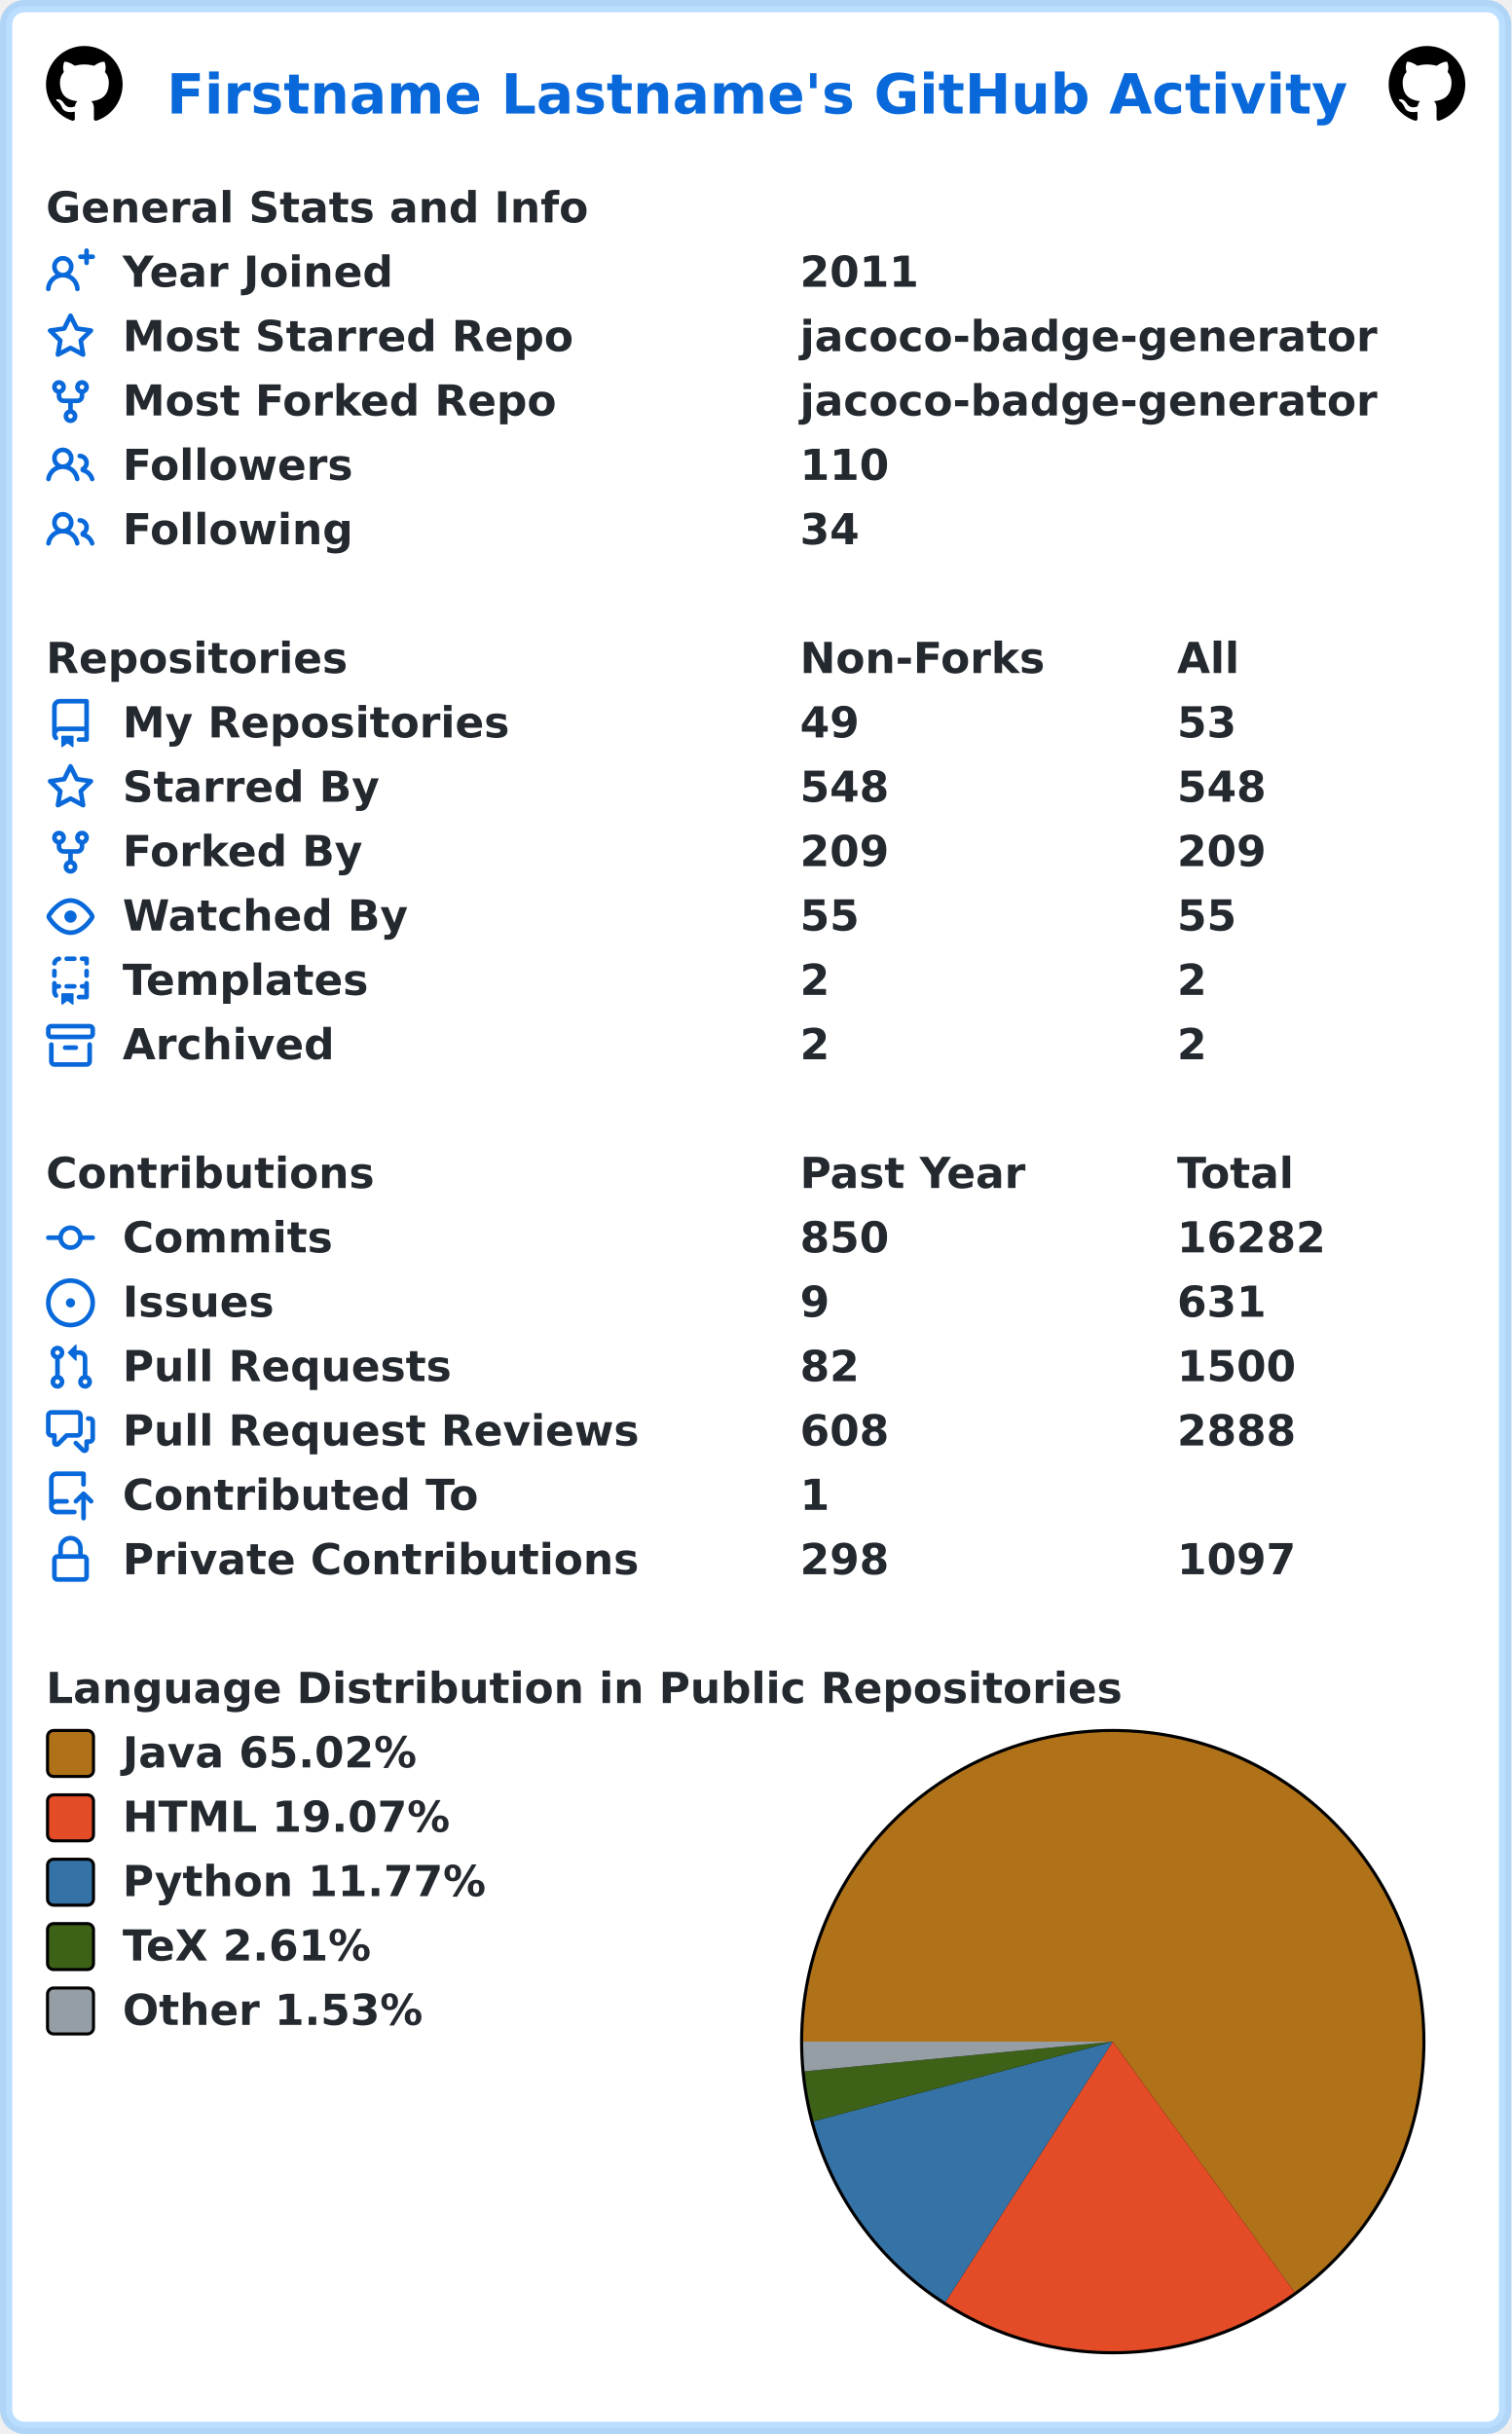
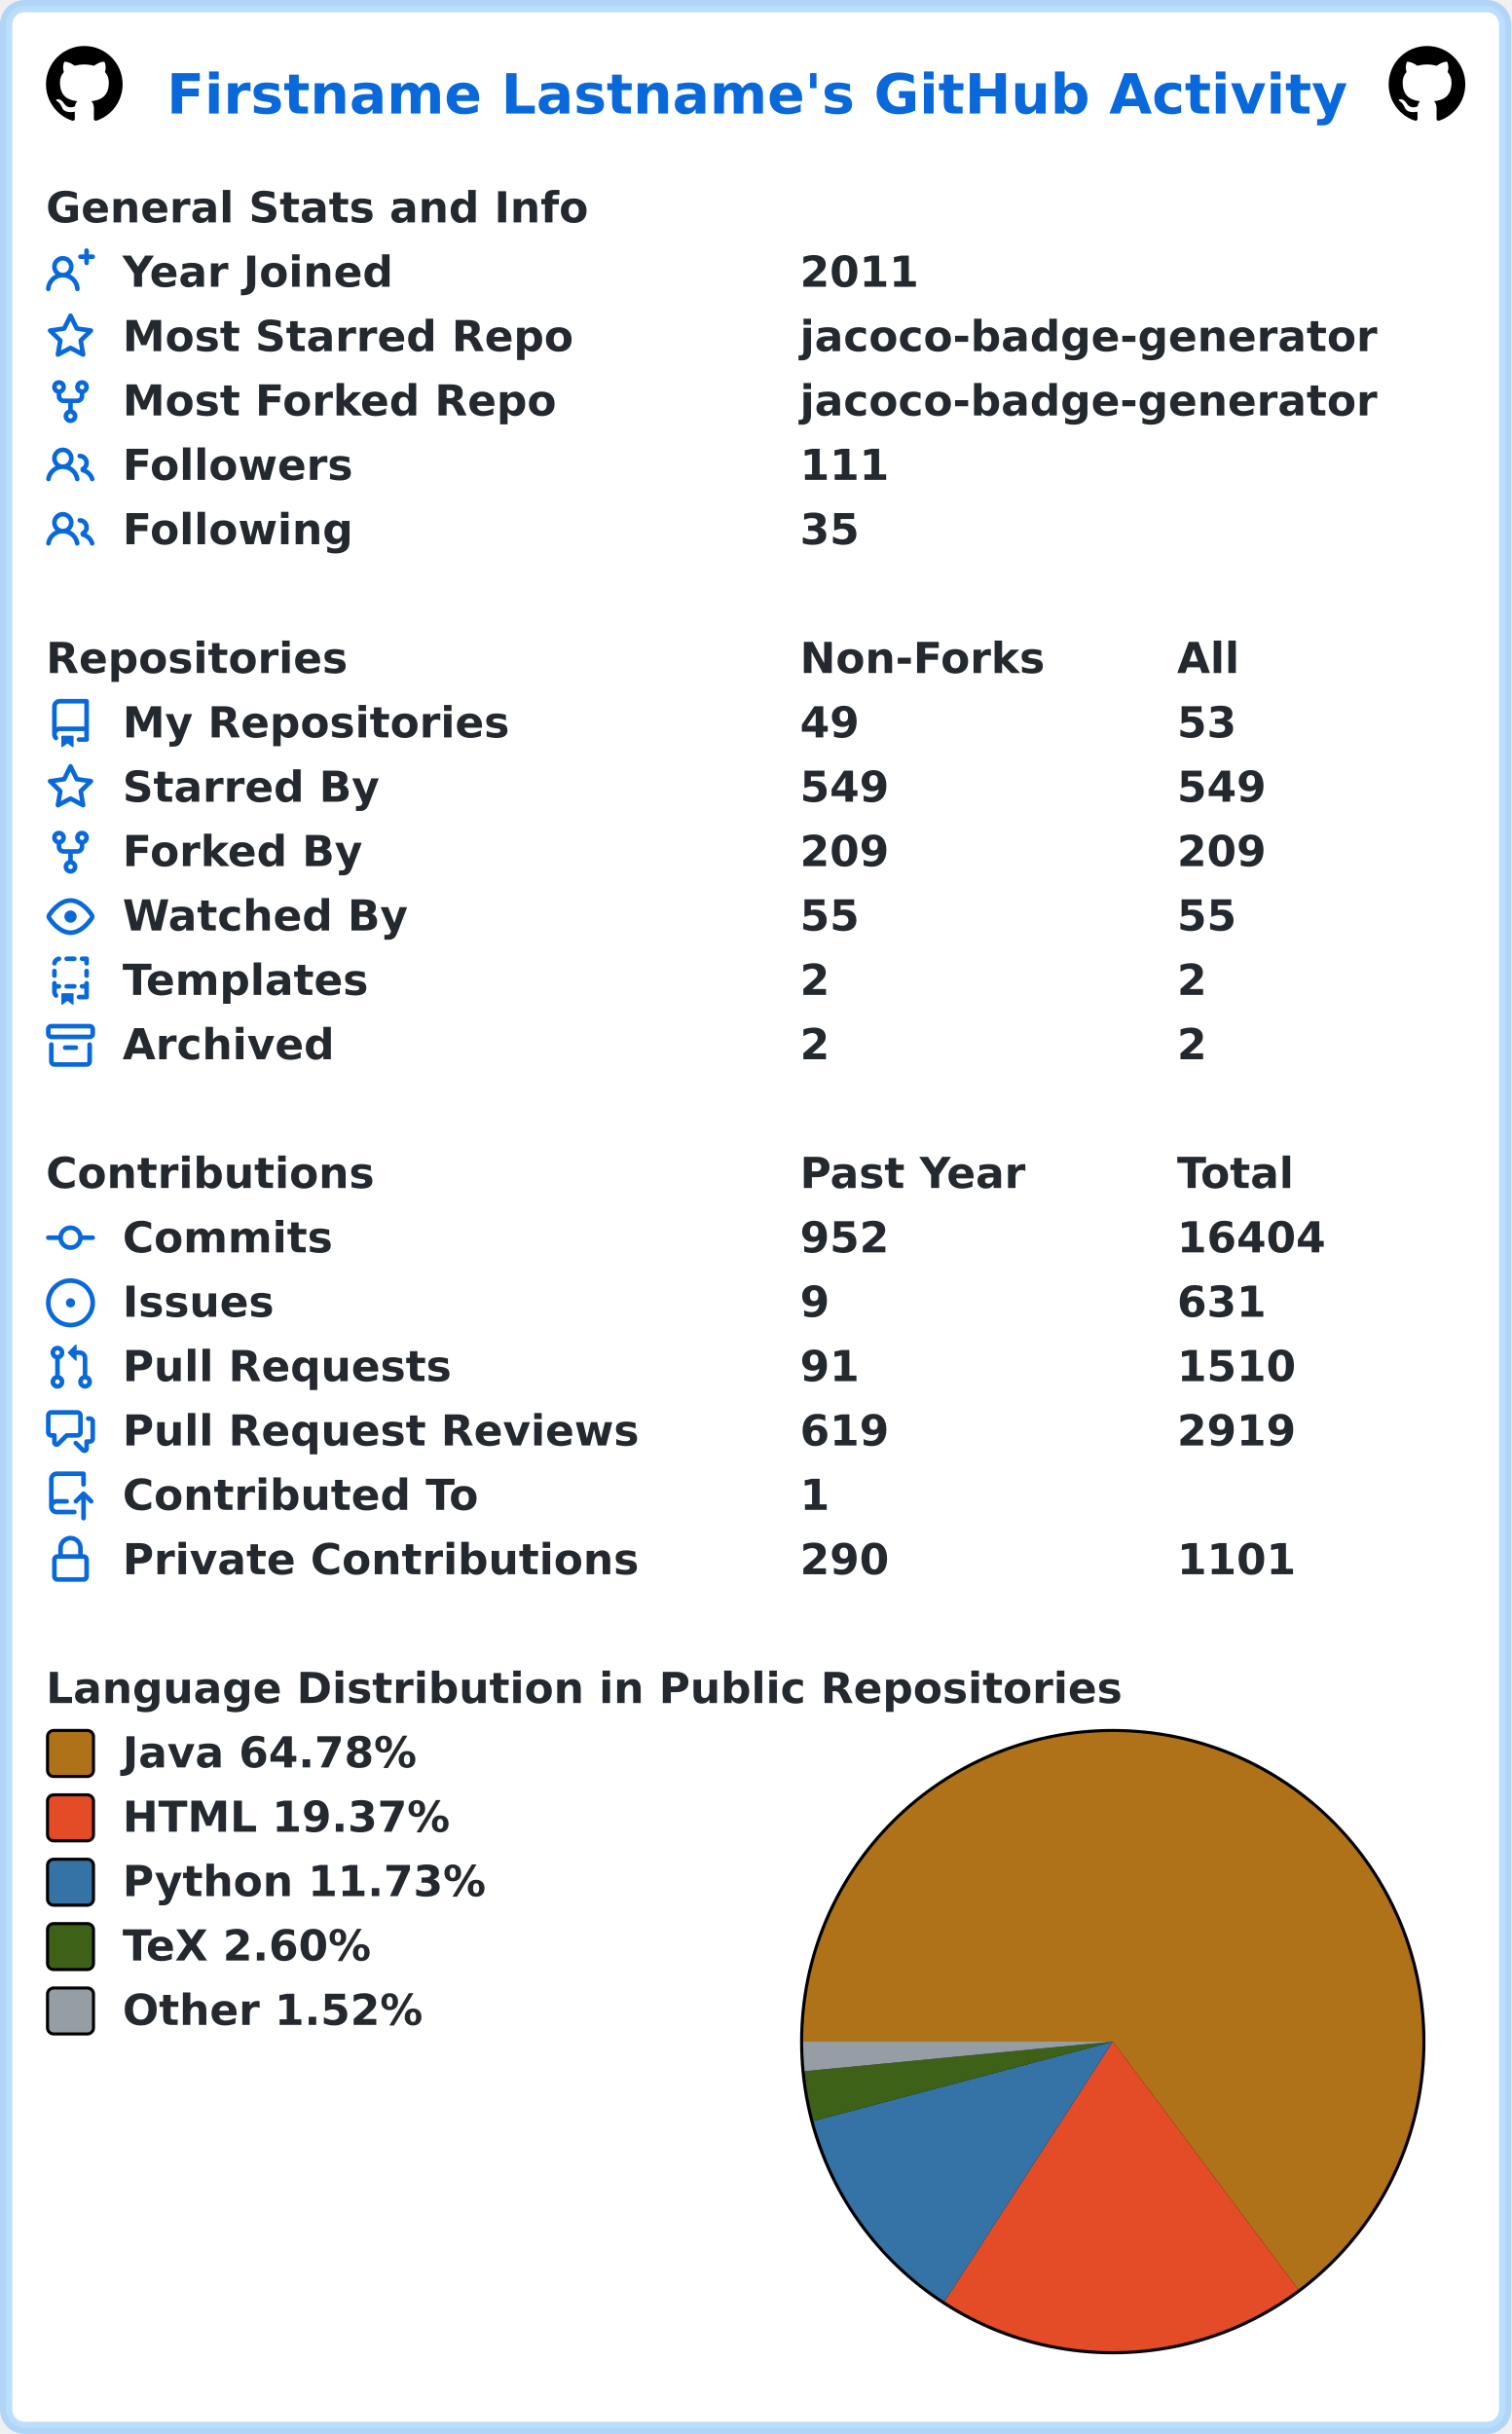
<svg xmlns="http://www.w3.org/2000/svg" width="493" height="794" viewBox="0 0 493 794" lang="en" xml:lang="en">
  <rect x="2" y="2" stroke-width="4" rx="6" width="489" height="790" stroke="rgba(84,174,255,0.4)" fill="#ffffff" />
  <g font-weight="600" font-size="110pt" font-family="Verdana,Geneva,DejaVu Sans,sans-serif" text-rendering="geometricPrecision">
    <text x="442" y="301" lengthAdjust="spacingAndGlyphs" textLength="3117" transform="scale(0.123)" fill="#0969da">Firstname Lastname's GitHub Activity</text>
    <svg x="15" y="15" width="25" height="25" viewBox="0 0 16 16">
      <path fill="#000000" fill-rule="evenodd" d="M8 0C3.58 0 0 3.58 0 8c0 3.54 2.29 6.53 5.47 7.59.4.07.55-.17.55-.38 0-.19-.01-.82-.01-1.49-2.01.37-2.53-.49-2.69-.94-.09-.23-.48-.94-.82-1.13-.28-.15-.68-.52-.01-.53.63-.01 1.08.58 1.23.82.72 1.21 1.87.87 2.33.66.07-.52.28-.87.51-1.07-1.78-.2-3.64-.89-3.64-3.95 0-.87.31-1.59.82-2.15-.08-.2-.36-1.02.08-2.12 0 0 .67-.21 2.2.82.64-.18 1.32-.27 2-.27.68 0 1.36.09 2 .27 1.53-1.04 2.2-.82 2.2-.82.44 1.1.16 1.92.08 2.12.51.56.82 1.27.82 2.15 0 3.07-1.87 3.75-3.65 3.95.29.25.54.73.54 1.48 0 1.07-.01 1.93-.01 2.2 0 .21.15.46.55.38A8.013 8.013 0 0016 8c0-4.42-3.58-8-8-8z" />
    </svg>
    <svg x="453" y="15" width="25" height="25" viewBox="0 0 16 16">
      <path fill="#000000" fill-rule="evenodd" d="M8 0C3.58 0 0 3.58 0 8c0 3.54 2.29 6.53 5.47 7.59.4.07.55-.17.55-.38 0-.19-.01-.82-.01-1.49-2.01.37-2.53-.49-2.69-.94-.09-.23-.48-.94-.82-1.13-.28-.15-.68-.52-.01-.53.63-.01 1.08.58 1.23.82.72 1.21 1.87.87 2.33.66.07-.52.28-.87.51-1.07-1.78-.2-3.64-.89-3.64-3.95 0-.87.31-1.59.82-2.15-.08-.2-.36-1.02.08-2.12 0 0 .67-.21 2.2.82.64-.18 1.32-.27 2-.27.68 0 1.36.09 2 .27 1.53-1.04 2.2-.82 2.2-.82.44 1.1.16 1.92.08 2.12.51.56.82 1.27.82 2.15 0 3.07-1.87 3.75-3.65 3.95.29.25.54.73.54 1.48 0 1.07-.01 1.93-.01 2.2 0 .21.15.46.55.38A8.013 8.013 0 0016 8c0-4.42-3.58-8-8-8z" />
    </svg>
    <g transform="translate(0, 60)" fill="#24292f">
      <g transform="translate(15, 0)">
        <g transform="scale(0.095)">
          <text x="0" y="132" textLength="1851" lengthAdjust="spacingAndGlyphs">General Stats and Info</text>
        </g>
      </g>
      <g transform="translate(15, 21)">
        <path fill="#0969da" fill-rule="evenodd" d="M13.25 0a.75.75 0 01.75.75V2h1.25a.75.75 0 010 1.5H14v1.25a.75.75 0 01-1.5 0V3.5h-1.25a.75.75 0 010-1.5h1.25V.75a.75.75 0 01.75-.75zM5.5 4a2 2 0 100 4 2 2 0 000-4zm2.4 4.548a3.5 3.5 0 10-4.799 0 5.527 5.527 0 00-3.1 4.66.75.75 0 101.498.085A4.01 4.01 0 015.5 9.5a4.01 4.01 0 014.001 3.793.75.75 0 101.498-.086 5.527 5.527 0 00-3.1-4.659z" />
        <g transform="scale(0.095)">
          <text lengthAdjust="spacingAndGlyphs" textLength="932" x="263" y="132">Year Joined</text>
          <text lengthAdjust="spacingAndGlyphs" textLength="420" x="2589" y="132">2011</text>
        </g>
      </g>
      <g transform="translate(15, 42)">
        <path fill="#0969da" fill-rule="evenodd" d="M8 .25a.75.75 0 01.673.418l1.882 3.815 4.21.612a.75.75 0 01.416 1.279l-3.046 2.97.719 4.192a.75.75 0 01-1.088.791L8 12.347l-3.766 1.98a.75.75 0 01-1.088-.79l.72-4.194L.818 6.374a.75.75 0 01.416-1.28l4.21-.611L7.327.668A.75.75 0 018 .25zm0 2.445L6.615 5.5a.75.75 0 01-.564.41l-3.097.45 2.24 2.184a.75.75 0 01.216.664l-.528 3.084 2.769-1.456a.75.75 0 01.698 0l2.77 1.456-.53-3.084a.75.75 0 01.216-.664l2.24-2.183-3.096-.45a.75.75 0 01-.564-.41L8 2.694v.001z" />
        <g transform="scale(0.095)">
          <text lengthAdjust="spacingAndGlyphs" textLength="1532" x="263" y="132">Most Starred Repo</text>
          <text lengthAdjust="spacingAndGlyphs" textLength="1986" x="2589" y="132">jacoco-badge-generator</text>
        </g>
      </g>
      <g transform="translate(15, 63)">
        <path fill="#0969da" fill-rule="evenodd" d="M5 3.25a.75.75 0 11-1.5 0 .75.75 0 011.5 0zm0 2.122a2.25 2.25 0 10-1.5 0v.878A2.25 2.25 0 005.75 8.5h1.5v2.128a2.251 2.251 0 101.5 0V8.5h1.5a2.25 2.25 0 002.25-2.25v-.878a2.25 2.25 0 10-1.5 0v.878a.75.75 0 01-.75.75h-4.5A.75.75 0 015 6.25v-.878zm3.75 7.378a.75.75 0 11-1.5 0 .75.75 0 011.5 0zm3-8.75a.75.75 0 100-1.5.75.75 0 000 1.5z" />
        <g transform="scale(0.095)">
          <text lengthAdjust="spacingAndGlyphs" textLength="1485" x="263" y="132">Most Forked Repo</text>
          <text lengthAdjust="spacingAndGlyphs" textLength="1986" x="2589" y="132">jacoco-badge-generator</text>
        </g>
      </g>
      <g transform="translate(15, 84)">
        <path fill="#0969da" fill-rule="evenodd" d="M5.5 3.5a2 2 0 100 4 2 2 0 000-4zM2 5.5a3.5 3.5 0 115.898 2.549 5.507 5.507 0 013.034 4.084.75.75 0 11-1.482.235 4.001 4.001 0 00-7.9 0 .75.75 0 01-1.482-.236A5.507 5.507 0 013.102 8.05 3.49 3.49 0 012 5.5zM11 4a.75.75 0 100 1.5 1.5 1.5 0 01.666 2.844.75.75 0 00-.416.672v.352a.75.75 0 00.574.73c1.2.289 2.162 1.2 2.522 2.372a.75.75 0 101.434-.44 5.01 5.01 0 00-2.56-3.012A3 3 0 0011 4z" />
        <g transform="scale(0.095)">
          <text lengthAdjust="spacingAndGlyphs" textLength="778" x="263" y="132">Followers</text>
-           <text lengthAdjust="spacingAndGlyphs" textLength="315" x="2589" y="132">110</text>
+           <text lengthAdjust="spacingAndGlyphs" textLength="315" x="2589" y="132">111</text>
        </g>
      </g>
      <g transform="translate(15, 105)">
        <path fill="#0969da" fill-rule="evenodd" d="M5.5 3.5a2 2 0 100 4 2 2 0 000-4zM2 5.5a3.5 3.5 0 115.898 2.549 5.507 5.507 0 013.034 4.084.75.75 0 11-1.482.235 4.001 4.001 0 00-7.9 0 .75.75 0 01-1.482-.236A5.507 5.507 0 013.102 8.05 3.49 3.49 0 012 5.5zM11 4a.75.75 0 100 1.5 1.5 1.5 0 01.666 2.844.75.75 0 00-.416.672v.352a.75.75 0 00.574.73c1.2.289 2.162 1.2 2.522 2.372a.75.75 0 101.434-.44 5.01 5.01 0 00-2.56-3.012A3 3 0 0011 4z" />
        <g transform="scale(0.095)">
          <text lengthAdjust="spacingAndGlyphs" textLength="780" x="263" y="132">Following</text>
-           <text lengthAdjust="spacingAndGlyphs" textLength="210" x="2589" y="132">34</text>
+           <text lengthAdjust="spacingAndGlyphs" textLength="210" x="2589" y="132">35</text>
        </g>
      </g>
    </g>
    <g transform="translate(0, 207)" fill="#24292f">
      <g transform="translate(15, 0)">
        <g transform="scale(0.095)">
          <text x="0" y="132" textLength="1020" lengthAdjust="spacingAndGlyphs">Repositories</text>
          <text x="2589" y="132" textLength="832" lengthAdjust="spacingAndGlyphs">Non-Forks</text>
          <text x="3884" y="132" textLength="206" lengthAdjust="spacingAndGlyphs">All</text>
        </g>
      </g>
      <g transform="translate(15, 21)">
        <path fill="#0969da" fill-rule="evenodd" d="M2 2.5A2.5 2.5 0 014.5 0h8.75a.75.75 0 01.75.75v12.5a.75.75 0 01-.75.75h-2.5a.75.75 0 110-1.5h1.75v-2h-8a1 1 0 00-.714 1.7.75.75 0 01-1.072 1.05A2.495 2.495 0 012 11.5v-9zm10.5-1V9h-8c-.356 0-.694.074-1 .208V2.5a1 1 0 011-1h8zM5 12.25v3.25a.25.25 0 00.4.2l1.45-1.087a.25.25 0 01.3 0L8.6 15.7a.25.25 0 00.4-.2v-3.25a.25.25 0 00-.25-.25h-3.5a.25.25 0 00-.25.25z" />
        <g transform="scale(0.095)">
          <text lengthAdjust="spacingAndGlyphs" textLength="1312" x="263" y="132">My Repositories</text>
          <text lengthAdjust="spacingAndGlyphs" textLength="210" x="2589" y="132">49</text>
          <text lengthAdjust="spacingAndGlyphs" textLength="210" x="3884" y="132">53</text>
        </g>
      </g>
      <g transform="translate(15, 42)">
        <path fill="#0969da" fill-rule="evenodd" d="M8 .25a.75.75 0 01.673.418l1.882 3.815 4.21.612a.75.75 0 01.416 1.279l-3.046 2.97.719 4.192a.75.75 0 01-1.088.791L8 12.347l-3.766 1.98a.75.75 0 01-1.088-.79l.72-4.194L.818 6.374a.75.75 0 01.416-1.28l4.21-.611L7.327.668A.75.75 0 018 .25zm0 2.445L6.615 5.5a.75.75 0 01-.564.41l-3.097.45 2.24 2.184a.75.75 0 01.216.664l-.528 3.084 2.769-1.456a.75.75 0 01.698 0l2.77 1.456-.53-3.084a.75.75 0 01.216-.664l2.24-2.183-3.096-.45a.75.75 0 01-.564-.41L8 2.694v.001z" />
        <g transform="scale(0.095)">
          <text lengthAdjust="spacingAndGlyphs" textLength="874" x="263" y="132">Starred By</text>
-           <text lengthAdjust="spacingAndGlyphs" textLength="315" x="2589" y="132">548</text>
-           <text lengthAdjust="spacingAndGlyphs" textLength="315" x="3884" y="132">548</text>
+           <text lengthAdjust="spacingAndGlyphs" textLength="315" x="2589" y="132">549</text>
+           <text lengthAdjust="spacingAndGlyphs" textLength="315" x="3884" y="132">549</text>
        </g>
      </g>
      <g transform="translate(15, 63)">
        <path fill="#0969da" fill-rule="evenodd" d="M5 3.25a.75.75 0 11-1.5 0 .75.75 0 011.5 0zm0 2.122a2.25 2.25 0 10-1.5 0v.878A2.25 2.25 0 005.75 8.5h1.5v2.128a2.251 2.251 0 101.5 0V8.5h1.5a2.25 2.25 0 002.25-2.25v-.878a2.25 2.25 0 10-1.5 0v.878a.75.75 0 01-.75.75h-4.5A.75.75 0 015 6.25v-.878zm3.75 7.378a.75.75 0 11-1.5 0 .75.75 0 011.5 0zm3-8.75a.75.75 0 100-1.5.75.75 0 000 1.5z" />
        <g transform="scale(0.095)">
          <text lengthAdjust="spacingAndGlyphs" textLength="828" x="263" y="132">Forked By</text>
          <text lengthAdjust="spacingAndGlyphs" textLength="315" x="2589" y="132">209</text>
          <text lengthAdjust="spacingAndGlyphs" textLength="315" x="3884" y="132">209</text>
        </g>
      </g>
      <g transform="translate(15, 84)">
        <path fill="#0969da" fill-rule="evenodd" d="M1.679 7.932c.412-.621 1.242-1.75 2.366-2.717C5.175 4.242 6.527 3.5 8 3.5c1.473 0 2.824.742 3.955 1.715 1.124.967 1.954 2.096 2.366 2.717a.119.119 0 010 .136c-.412.621-1.242 1.75-2.366 2.717C10.825 11.758 9.473 12.5 8 12.5c-1.473 0-2.824-.742-3.955-1.715C2.92 9.818 2.09 8.69 1.679 8.068a.119.119 0 010-.136zM8 2c-1.981 0-3.67.992-4.933 2.078C1.797 5.169.88 6.423.43 7.1a1.619 1.619 0 000 1.798c.45.678 1.367 1.932 2.637 3.024C4.329 13.008 6.019 14 8 14c1.981 0 3.67-.992 4.933-2.078 1.27-1.091 2.187-2.345 2.637-3.023a1.619 1.619 0 000-1.798c-.45-.678-1.367-1.932-2.637-3.023C11.671 2.992 9.981 2 8 2zm0 8a2 2 0 100-4 2 2 0 000 4z" />
        <g transform="scale(0.095)">
          <text lengthAdjust="spacingAndGlyphs" textLength="993" x="263" y="132">Watched By</text>
          <text lengthAdjust="spacingAndGlyphs" textLength="210" x="2589" y="132">55</text>
          <text lengthAdjust="spacingAndGlyphs" textLength="210" x="3884" y="132">55</text>
        </g>
      </g>
      <g transform="translate(15, 105)">
        <path fill="#0969da" fill-rule="evenodd" d="M6 .75A.75.75 0 016.75 0h2.5a.75.75 0 010 1.5h-2.5A.75.75 0 016 .75zm5 0a.75.75 0 01.75-.75h1.5a.75.75 0 01.75.75v1.5a.75.75 0 01-1.5 0V1.5h-.75A.75.75 0 0111 .75zM4.992.662a.75.75 0 01-.636.848c-.436.063-.783.41-.846.846a.75.75 0 01-1.485-.212A2.501 2.501 0 014.144.025a.75.75 0 01.848.637zM2.75 4a.75.75 0 01.75.75v1.5a.75.75 0 01-1.5 0v-1.5A.75.75 0 012.75 4zm10.5 0a.75.75 0 01.75.75v1.5a.75.75 0 01-1.5 0v-1.5a.75.75 0 01.75-.75zM2.75 8a.75.75 0 01.75.75v.268A1.72 1.72 0 013.75 9h.5a.75.75 0 010 1.5h-.5a.25.25 0 00-.25.25v.75c0 .28.114.532.3.714a.75.75 0 01-1.05 1.072A2.495 2.495 0 012 11.5V8.75A.75.75 0 012.75 8zm10.5 0a.75.75 0 01.75.75v4.5a.75.75 0 01-.75.75h-2.5a.75.75 0 010-1.5h1.75v-2h-.75a.75.75 0 010-1.5h.75v-.25a.75.75 0 01.75-.75zM6 9.75A.75.75 0 016.75 9h2.5a.75.75 0 010 1.5h-2.5A.75.75 0 016 9.75zm-1 2.5v3.25a.25.25 0 00.4.2l1.45-1.087a.25.25 0 01.3 0L8.6 15.7a.25.25 0 00.4-.2v-3.25a.25.25 0 00-.25-.25h-3.5a.25.25 0 00-.25.25z" />
        <g transform="scale(0.095)">
          <text lengthAdjust="spacingAndGlyphs" textLength="868" x="263" y="132">Templates</text>
          <text lengthAdjust="spacingAndGlyphs" textLength="105" x="2589" y="132">2</text>
          <text lengthAdjust="spacingAndGlyphs" textLength="105" x="3884" y="132">2</text>
        </g>
      </g>
      <g transform="translate(15, 126)">
        <path fill="#0969da" fill-rule="evenodd" d="M1.75 2.5a.25.25 0 00-.25.25v1.5c0 .138.112.25.25.25h12.5a.25.25 0 00.25-.25v-1.5a.25.25 0 00-.25-.25H1.75zM0 2.75C0 1.784.784 1 1.75 1h12.5c.966 0 1.75.784 1.75 1.75v1.5A1.75 1.75 0 0114.25 6H1.75A1.75 1.75 0 010 4.25v-1.5zM1.75 7a.75.75 0 01.75.75v5.5c0 .138.112.25.25.25h10.5a.25.25 0 00.25-.25v-5.5a.75.75 0 111.5 0v5.5A1.75 1.75 0 0113.25 15H2.75A1.75 1.75 0 011 13.25v-5.5A.75.75 0 011.75 7zm4.5 1a.75.75 0 000 1.5h3.5a.75.75 0 100-1.5h-3.5z" />
        <g transform="scale(0.095)">
          <text lengthAdjust="spacingAndGlyphs" textLength="726" x="263" y="132">Archived</text>
          <text lengthAdjust="spacingAndGlyphs" textLength="105" x="2589" y="132">2</text>
          <text lengthAdjust="spacingAndGlyphs" textLength="105" x="3884" y="132">2</text>
        </g>
      </g>
    </g>
    <g transform="translate(0, 375)" fill="#24292f">
      <g transform="translate(15, 0)">
        <g transform="scale(0.095)">
          <text x="0" y="132" textLength="1112" lengthAdjust="spacingAndGlyphs">Contributions</text>
          <text x="2589" y="132" textLength="774" lengthAdjust="spacingAndGlyphs">Past Year</text>
          <text x="3884" y="132" textLength="414" lengthAdjust="spacingAndGlyphs">Total</text>
        </g>
      </g>
      <g transform="translate(15, 21)">
        <path fill="#0969da" fill-rule="evenodd" d="M10.5 7.75a2.5 2.5 0 11-5 0 2.5 2.5 0 015 0zm1.43.75a4.002 4.002 0 01-7.86 0H.75a.75.75 0 110-1.5h3.32a4.001 4.001 0 017.86 0h3.32a.75.75 0 110 1.5h-3.32z" />
        <g transform="scale(0.095)">
          <text lengthAdjust="spacingAndGlyphs" textLength="734" x="263" y="132">Commits</text>
-           <text lengthAdjust="spacingAndGlyphs" textLength="315" x="2589" y="132">850</text>
-           <text lengthAdjust="spacingAndGlyphs" textLength="525" x="3884" y="132">16282</text>
+           <text lengthAdjust="spacingAndGlyphs" textLength="315" x="2589" y="132">952</text>
+           <text lengthAdjust="spacingAndGlyphs" textLength="525" x="3884" y="132">16404</text>
        </g>
      </g>
      <g transform="translate(15, 42)">
        <path fill="#0969da" d="M8 9.5a1.5 1.5 0 100-3 1.5 1.5 0 000 3z" />
        <path fill="#0969da" fill-rule="evenodd" d="M8 0a8 8 0 100 16A8 8 0 008 0zM1.5 8a6.5 6.5 0 1113 0 6.5 6.5 0 01-13 0z" />
        <g transform="scale(0.095)">
          <text lengthAdjust="spacingAndGlyphs" textLength="512" x="263" y="132">Issues</text>
          <text lengthAdjust="spacingAndGlyphs" textLength="105" x="2589" y="132">9</text>
          <text lengthAdjust="spacingAndGlyphs" textLength="315" x="3884" y="132">631</text>
        </g>
      </g>
      <g transform="translate(15, 63)">
        <path fill="#0969da" fill-rule="evenodd" d="M7.177 3.073L9.573.677A.25.25 0 0110 .854v4.792a.25.25 0 01-.427.177L7.177 3.427a.25.25 0 010-.354zM3.75 2.5a.75.75 0 100 1.5.75.75 0 000-1.5zm-2.25.75a2.25 2.25 0 113 2.122v5.256a2.251 2.251 0 11-1.5 0V5.372A2.25 2.25 0 011.5 3.25zM11 2.5h-1V4h1a1 1 0 011 1v5.628a2.251 2.251 0 101.5 0V5A2.5 2.5 0 0011 2.5zm1 10.25a.75.75 0 111.5 0 .75.75 0 01-1.5 0zM3.75 12a.75.75 0 100 1.5.75.75 0 000-1.5z" />
        <g transform="scale(0.095)">
          <text lengthAdjust="spacingAndGlyphs" textLength="1113" x="263" y="132">Pull Requests</text>
-           <text lengthAdjust="spacingAndGlyphs" textLength="210" x="2589" y="132">82</text>
-           <text lengthAdjust="spacingAndGlyphs" textLength="420" x="3884" y="132">1500</text>
+           <text lengthAdjust="spacingAndGlyphs" textLength="210" x="2589" y="132">91</text>
+           <text lengthAdjust="spacingAndGlyphs" textLength="420" x="3884" y="132">1510</text>
        </g>
      </g>
      <g transform="translate(15, 84)">
        <path fill="#0969da" fill-rule="evenodd" d="M1.5 2.75a.25.25 0 01.25-.25h8.5a.25.25 0 01.25.25v5.5a.25.25 0 01-.25.25h-3.5a.75.75 0 00-.53.22L3.5 11.44V9.25a.75.75 0 00-.75-.75h-1a.25.25 0 01-.25-.25v-5.5zM1.75 1A1.75 1.75 0 000 2.75v5.5C0 9.216.784 10 1.75 10H2v1.543a1.457 1.457 0 002.487 1.03L7.061 10h3.189A1.75 1.75 0 0012 8.25v-5.5A1.75 1.75 0 0010.25 1h-8.5zM14.5 4.75a.25.25 0 00-.25-.25h-.5a.75.75 0 110-1.5h.5c.966 0 1.75.784 1.75 1.75v5.5A1.75 1.75 0 0114.25 12H14v1.543a1.457 1.457 0 01-2.487 1.03L9.22 12.28a.75.75 0 111.06-1.06l2.22 2.22v-2.19a.75.75 0 01.75-.75h1a.25.25 0 00.25-.25v-5.5z" />
        <g transform="scale(0.095)">
          <text lengthAdjust="spacingAndGlyphs" textLength="1762" x="263" y="132">Pull Request Reviews</text>
-           <text lengthAdjust="spacingAndGlyphs" textLength="315" x="2589" y="132">608</text>
-           <text lengthAdjust="spacingAndGlyphs" textLength="420" x="3884" y="132">2888</text>
+           <text lengthAdjust="spacingAndGlyphs" textLength="315" x="2589" y="132">619</text>
+           <text lengthAdjust="spacingAndGlyphs" textLength="420" x="3884" y="132">2919</text>
        </g>
      </g>
      <g transform="translate(15, 105)">
        <path fill="#0969da" fill-rule="evenodd" d="M1 2.5A2.5 2.5 0 013.5 0h8.75a.75.75 0 01.75.75v3.5a.75.75 0 01-1.5 0V1.5h-8a1 1 0 00-1 1v6.708A2.492 2.492 0 013.5 9h3.25a.75.75 0 010 1.5H3.5a1 1 0 100 2h5.75a.75.75 0 010 1.5H3.5A2.5 2.5 0 011 11.5v-9zm13.23 7.79a.75.75 0 001.06-1.06l-2.505-2.505a.75.75 0 00-1.06 0L9.22 9.229a.75.75 0 001.06 1.061l1.225-1.224v6.184a.75.75 0 001.5 0V9.066l1.224 1.224z" />
        <g transform="scale(0.095)">
          <text lengthAdjust="spacingAndGlyphs" textLength="1234" x="263" y="132">Contributed To</text>
          <text lengthAdjust="spacingAndGlyphs" textLength="105" x="2589" y="132">1</text>
        </g>
      </g>
      <g transform="translate(15, 126)">
        <path fill="#0969da" fill-rule="evenodd" d="M4 4v2h-.25A1.75 1.75 0 002 7.75v5.5c0 .966.784 1.75 1.75 1.75h8.5A1.75 1.75 0 0014 13.25v-5.5A1.75 1.75 0 0012.25 6H12V4a4 4 0 10-8 0zm6.5 2V4a2.5 2.5 0 00-5 0v2h5zM12 7.5h.25a.25.25 0 01.25.25v5.5a.25.25 0 01-.25.25h-8.5a.25.25 0 01-.25-.25v-5.5a.25.25 0 01.25-.25H12z" />
        <g transform="scale(0.095)">
          <text lengthAdjust="spacingAndGlyphs" textLength="1742" x="263" y="132">Private Contributions</text>
-           <text lengthAdjust="spacingAndGlyphs" textLength="315" x="2589" y="132">298</text>
-           <text lengthAdjust="spacingAndGlyphs" textLength="420" x="3884" y="132">1097</text>
+           <text lengthAdjust="spacingAndGlyphs" textLength="315" x="2589" y="132">290</text>
+           <text lengthAdjust="spacingAndGlyphs" textLength="420" x="3884" y="132">1101</text>
        </g>
      </g>
    </g>
    <g transform="translate(0, 543)" fill="#24292f">
      <g transform="translate(15, 0)">
        <g transform="scale(0.095)">
          <text x="0" y="132" textLength="3652" lengthAdjust="spacingAndGlyphs">Language Distribution in Public Repositories</text>
        </g>
      </g>
      <g transform="translate(261, 21)">
        <circle cx="102" cy="102" r="102" fill="#000000" />
      </g>
      <g transform="translate(262, 22)">
-         <path fill-rule="evenodd" fill="#b07219" d="M 0.0,101 A 101 101 0 1 1 160.288 182.768 L 101,101 Z" />
-         <path fill-rule="evenodd" fill="#e34c26" d="M 160.288,182.768 A 101 101 0 0 1 46.4 185.97 L 101,101 Z" />
-         <path fill-rule="evenodd" fill="#3572A5" d="M 46.4,185.97 A 101 101 0 0 1 3.394 126.963 L 101,101 Z" />
-         <path fill-rule="evenodd" fill="#3D6117" d="M 3.394,126.963 A 101 101 0 0 1 0.465 110.68 L 101,101 Z" />
-         <path fill-rule="evenodd" fill="#959da5" d="M 0.465,110.68 A 101 101 0 0 1 0.0 101 L 101,101 Z" />
+         <path fill-rule="evenodd" fill="#b07219" d="M 0.0,101 A 101 101 0 1 1 161.513 181.865 L 101,101 Z" />
+         <path fill-rule="evenodd" fill="#e34c26" d="M 161.513,181.865 A 101 101 0 0 1 46.087 185.768 L 101,101 Z" />
+         <path fill-rule="evenodd" fill="#3572A5" d="M 46.087,185.768 A 101 101 0 0 1 3.369 126.869 L 101,101 Z" />
+         <path fill-rule="evenodd" fill="#3D6117" d="M 3.369,126.869 A 101 101 0 0 1 0.462 110.644 L 101,101 Z" />
+         <path fill-rule="evenodd" fill="#959da5" d="M 0.462,110.644 A 101 101 0 0 1 0.0 101 L 101,101 Z" />
      </g>
      <g transform="translate(15, 21)">
        <rect x="0.5" y="0.5" rx="2" width="15" height="15" fill="#b07219" stroke-width="1" stroke="#000000" />
-         <text transform="scale(0.095)" x="263" y="132" textLength="1038" lengthAdjust="spacingAndGlyphs">Java 65.02%</text>
+         <text transform="scale(0.095)" x="263" y="132" textLength="1038" lengthAdjust="spacingAndGlyphs">Java 64.78%</text>
      </g>
      <g transform="translate(15, 42)">
        <rect x="0.5" y="0.5" rx="2" width="15" height="15" fill="#e34c26" stroke-width="1" stroke="#000000" />
-         <text transform="scale(0.095)" x="263" y="132" textLength="1142" lengthAdjust="spacingAndGlyphs">HTML 19.07%</text>
+         <text transform="scale(0.095)" x="263" y="132" textLength="1142" lengthAdjust="spacingAndGlyphs">HTML 19.37%</text>
      </g>
      <g transform="translate(15, 63)">
        <rect x="0.5" y="0.5" rx="2" width="15" height="15" fill="#3572A5" stroke-width="1" stroke="#000000" />
-         <text transform="scale(0.095)" x="263" y="132" textLength="1254" lengthAdjust="spacingAndGlyphs">Python 11.77%</text>
+         <text transform="scale(0.095)" x="263" y="132" textLength="1254" lengthAdjust="spacingAndGlyphs">Python 11.73%</text>
      </g>
      <g transform="translate(15, 84)">
        <rect x="0.5" y="0.5" rx="2" width="15" height="15" fill="#3D6117" stroke-width="1" stroke="#000000" />
-         <text transform="scale(0.095)" x="263" y="132" textLength="894" lengthAdjust="spacingAndGlyphs">TeX 2.61%</text>
+         <text transform="scale(0.095)" x="263" y="132" textLength="894" lengthAdjust="spacingAndGlyphs">TeX 2.60%</text>
      </g>
      <g transform="translate(15, 105)">
        <rect x="0.5" y="0.5" rx="2" width="15" height="15" fill="#959da5" stroke-width="1" stroke="#000000" />
-         <text transform="scale(0.095)" x="263" y="132" textLength="1047" lengthAdjust="spacingAndGlyphs">Other 1.53%</text>
+         <text transform="scale(0.095)" x="263" y="132" textLength="1047" lengthAdjust="spacingAndGlyphs">Other 1.52%</text>
      </g>
    </g>
  </g>
</svg>
